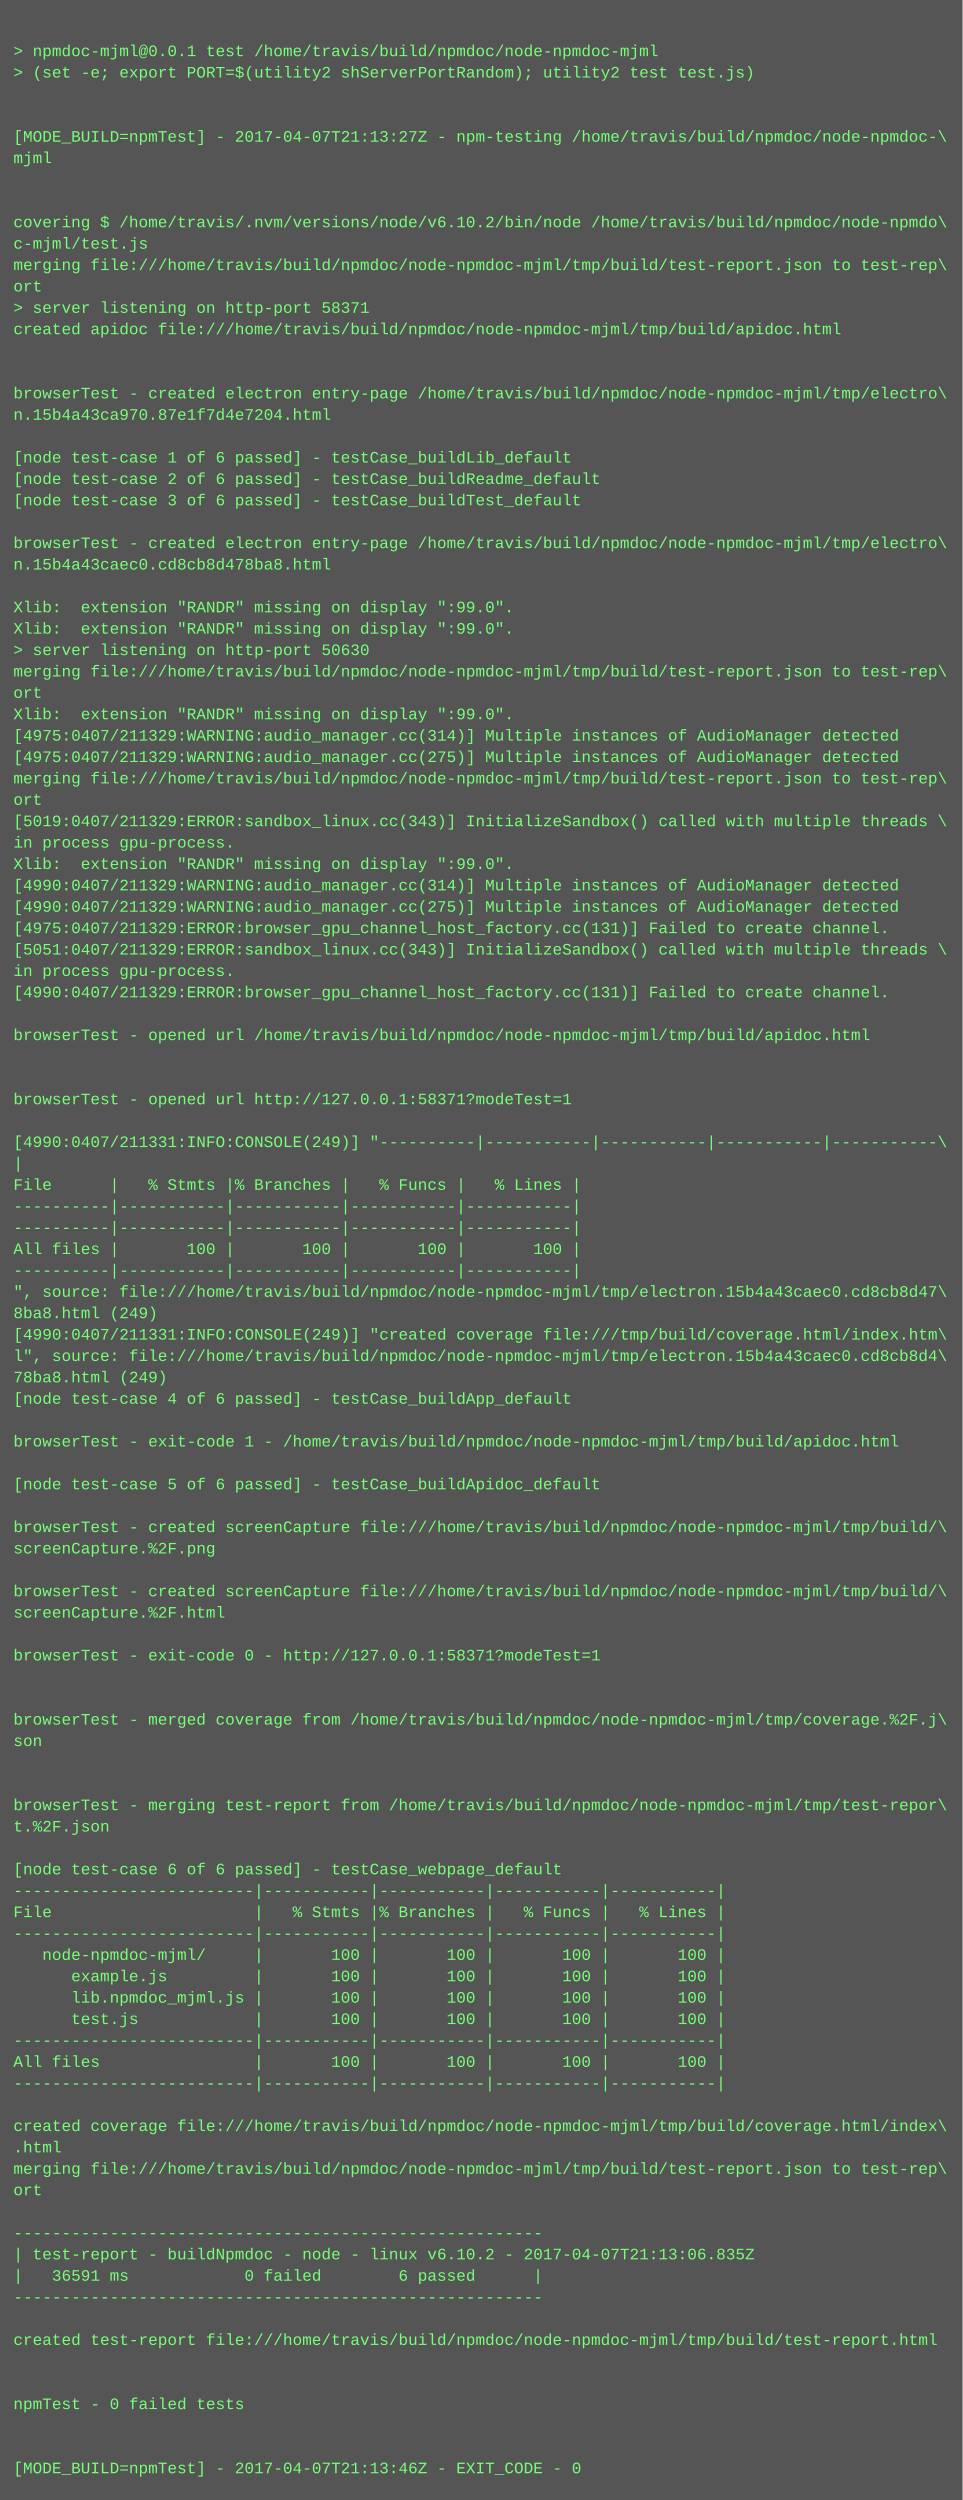
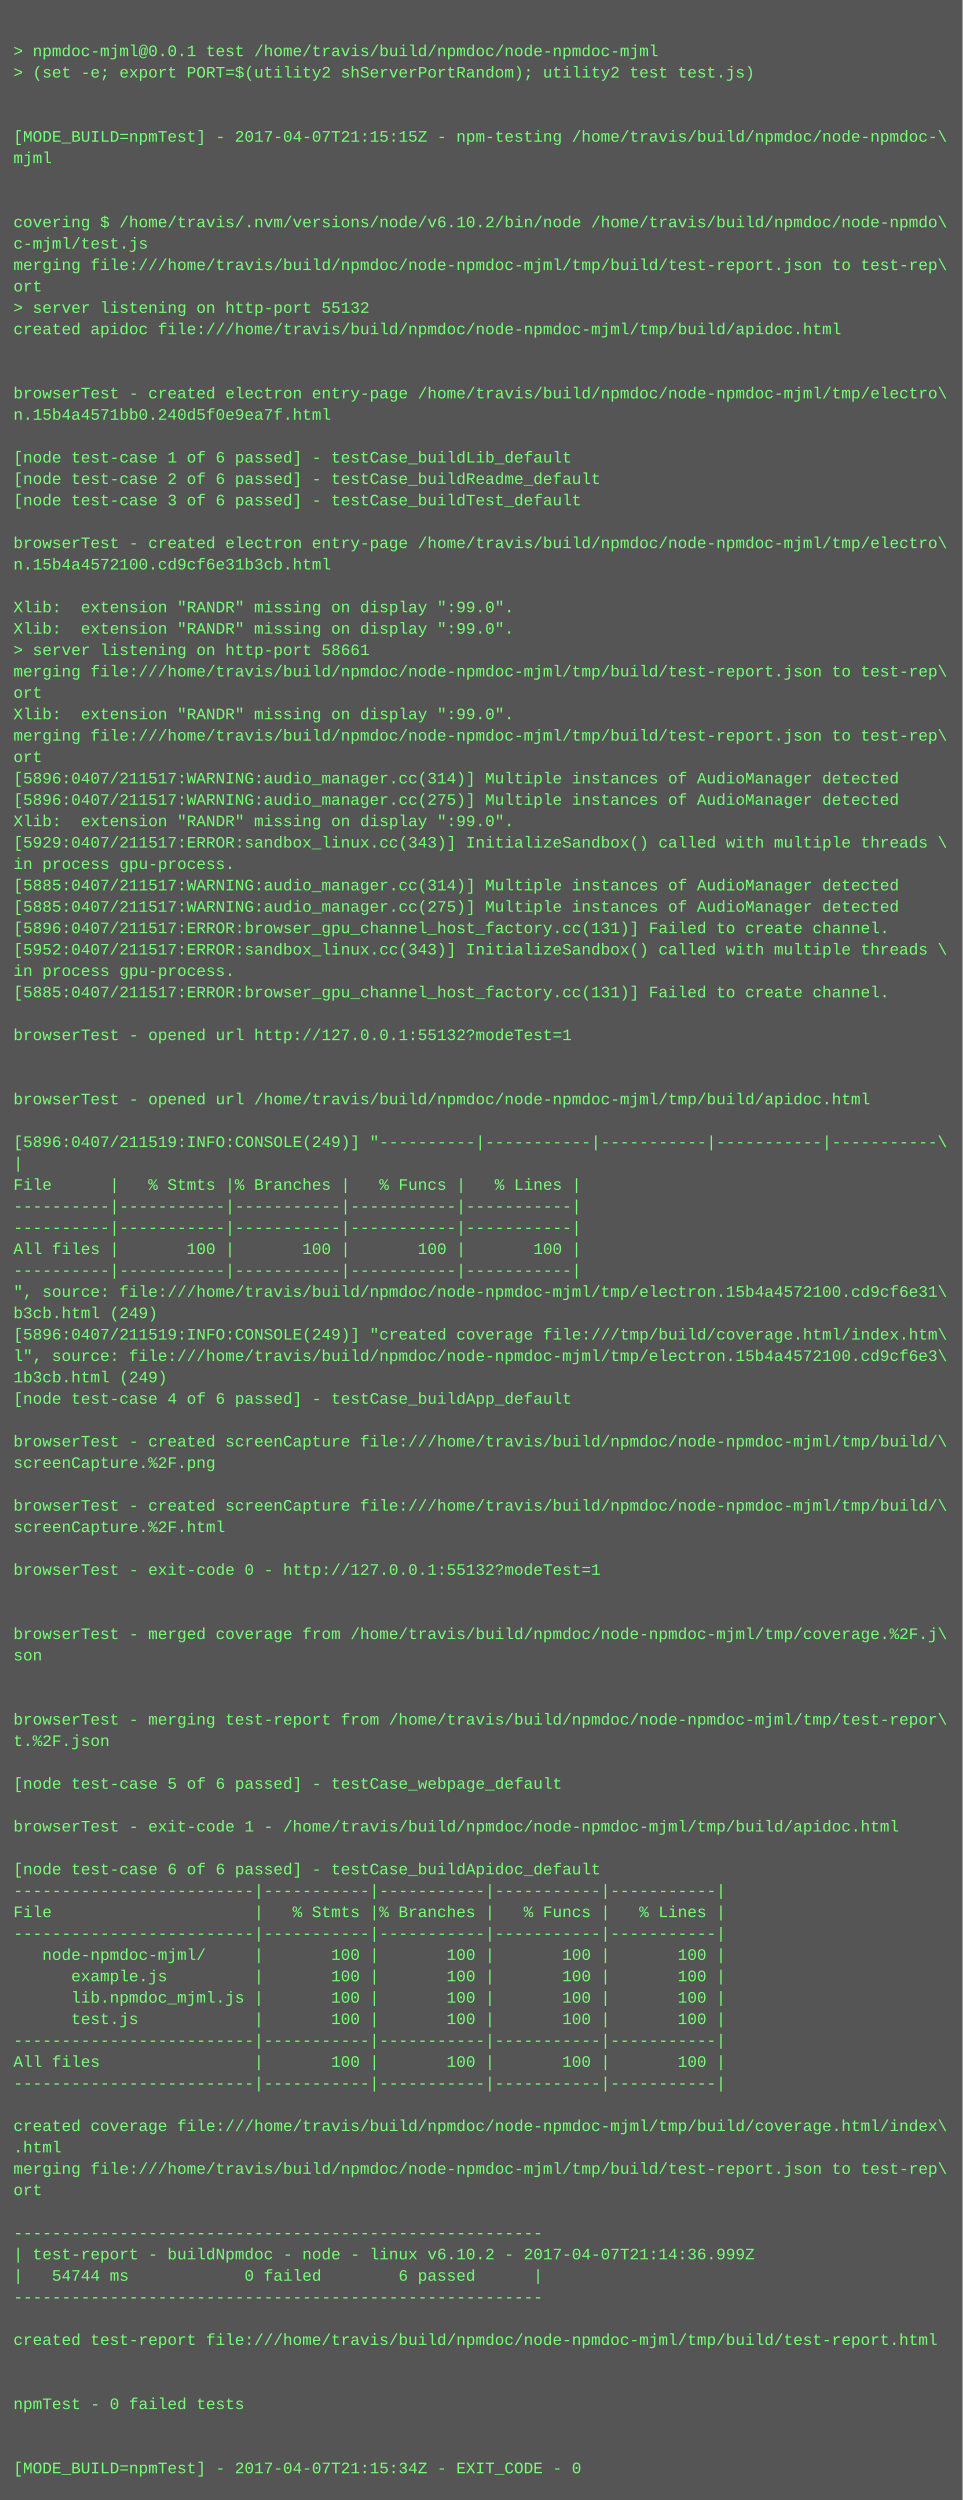
<svg xmlns="http://www.w3.org/2000/svg" height="1870" width="720">
  <rect height="1870" fill="#555" width="720" />
  <text fill="#7f7" font-family="Courier New" font-size="12" xml:space="preserve">
    <tspan x="10" y="26" />
    <tspan x="10" y="42">&gt; npmdoc-mjml@0.0.1 test /home/travis/build/npmdoc/node-npmdoc-mjml</tspan>
    <tspan x="10" y="58">&gt; (set -e; export PORT=$(utility2 shServerPortRandom); utility2 test test.js)</tspan>
    <tspan x="10" y="74" />
    <tspan x="10" y="90" />
-     <tspan x="10" y="106">[MODE_BUILD=npmTest] - 2017-04-07T21:13:27Z - npm-testing /home/travis/build/npmdoc/node-npmdoc-\</tspan>
+     <tspan x="10" y="106">[MODE_BUILD=npmTest] - 2017-04-07T21:15:15Z - npm-testing /home/travis/build/npmdoc/node-npmdoc-\</tspan>
    <tspan x="10" y="122">mjml</tspan>
    <tspan x="10" y="138" />
    <tspan x="10" y="154" />
    <tspan x="10" y="170">covering $ /home/travis/.nvm/versions/node/v6.10.2/bin/node /home/travis/build/npmdoc/node-npmdo\</tspan>
    <tspan x="10" y="186">c-mjml/test.js</tspan>
    <tspan x="10" y="202">merging file:///home/travis/build/npmdoc/node-npmdoc-mjml/tmp/build/test-report.json to test-rep\</tspan>
    <tspan x="10" y="218">ort</tspan>
-     <tspan x="10" y="234">&gt; server listening on http-port 58371</tspan>
+     <tspan x="10" y="234">&gt; server listening on http-port 55132</tspan>
    <tspan x="10" y="250">created apidoc file:///home/travis/build/npmdoc/node-npmdoc-mjml/tmp/build/apidoc.html</tspan>
    <tspan x="10" y="266" />
    <tspan x="10" y="282" />
    <tspan x="10" y="298">browserTest - created electron entry-page /home/travis/build/npmdoc/node-npmdoc-mjml/tmp/electro\</tspan>
-     <tspan x="10" y="314">n.15b4a43ca970.87e1f7d4e7204.html</tspan>
+     <tspan x="10" y="314">n.15b4a4571bb0.240d5f0e9ea7f.html</tspan>
    <tspan x="10" y="330" />
    <tspan x="10" y="346">[node test-case 1 of 6 passed] - testCase_buildLib_default</tspan>
    <tspan x="10" y="362">[node test-case 2 of 6 passed] - testCase_buildReadme_default</tspan>
    <tspan x="10" y="378">[node test-case 3 of 6 passed] - testCase_buildTest_default</tspan>
    <tspan x="10" y="394" />
    <tspan x="10" y="410">browserTest - created electron entry-page /home/travis/build/npmdoc/node-npmdoc-mjml/tmp/electro\</tspan>
-     <tspan x="10" y="426">n.15b4a43caec0.cd8cb8d478ba8.html</tspan>
+     <tspan x="10" y="426">n.15b4a4572100.cd9cf6e31b3cb.html</tspan>
    <tspan x="10" y="442" />
    <tspan x="10" y="458">Xlib:  extension "RANDR" missing on display ":99.0".</tspan>
    <tspan x="10" y="474">Xlib:  extension "RANDR" missing on display ":99.0".</tspan>
-     <tspan x="10" y="490">&gt; server listening on http-port 50630</tspan>
+     <tspan x="10" y="490">&gt; server listening on http-port 58661</tspan>
    <tspan x="10" y="506">merging file:///home/travis/build/npmdoc/node-npmdoc-mjml/tmp/build/test-report.json to test-rep\</tspan>
    <tspan x="10" y="522">ort</tspan>
    <tspan x="10" y="538">Xlib:  extension "RANDR" missing on display ":99.0".</tspan>
-     <tspan x="10" y="554">[4975:0407/211329:WARNING:audio_manager.cc(314)] Multiple instances of AudioManager detected</tspan>
-     <tspan x="10" y="570">[4975:0407/211329:WARNING:audio_manager.cc(275)] Multiple instances of AudioManager detected</tspan>
-     <tspan x="10" y="586">merging file:///home/travis/build/npmdoc/node-npmdoc-mjml/tmp/build/test-report.json to test-rep\</tspan>
-     <tspan x="10" y="602">ort</tspan>
-     <tspan x="10" y="618">[5019:0407/211329:ERROR:sandbox_linux.cc(343)] InitializeSandbox() called with multiple threads \</tspan>
-     <tspan x="10" y="634">in process gpu-process. </tspan>
-     <tspan x="10" y="650">Xlib:  extension "RANDR" missing on display ":99.0".</tspan>
-     <tspan x="10" y="666">[4990:0407/211329:WARNING:audio_manager.cc(314)] Multiple instances of AudioManager detected</tspan>
-     <tspan x="10" y="682">[4990:0407/211329:WARNING:audio_manager.cc(275)] Multiple instances of AudioManager detected</tspan>
-     <tspan x="10" y="698">[4975:0407/211329:ERROR:browser_gpu_channel_host_factory.cc(131)] Failed to create channel.</tspan>
-     <tspan x="10" y="714">[5051:0407/211329:ERROR:sandbox_linux.cc(343)] InitializeSandbox() called with multiple threads \</tspan>
+     <tspan x="10" y="554">merging file:///home/travis/build/npmdoc/node-npmdoc-mjml/tmp/build/test-report.json to test-rep\</tspan>
+     <tspan x="10" y="570">ort</tspan>
+     <tspan x="10" y="586">[5896:0407/211517:WARNING:audio_manager.cc(314)] Multiple instances of AudioManager detected</tspan>
+     <tspan x="10" y="602">[5896:0407/211517:WARNING:audio_manager.cc(275)] Multiple instances of AudioManager detected</tspan>
+     <tspan x="10" y="618">Xlib:  extension "RANDR" missing on display ":99.0".</tspan>
+     <tspan x="10" y="634">[5929:0407/211517:ERROR:sandbox_linux.cc(343)] InitializeSandbox() called with multiple threads \</tspan>
+     <tspan x="10" y="650">in process gpu-process. </tspan>
+     <tspan x="10" y="666">[5885:0407/211517:WARNING:audio_manager.cc(314)] Multiple instances of AudioManager detected</tspan>
+     <tspan x="10" y="682">[5885:0407/211517:WARNING:audio_manager.cc(275)] Multiple instances of AudioManager detected</tspan>
+     <tspan x="10" y="698">[5896:0407/211517:ERROR:browser_gpu_channel_host_factory.cc(131)] Failed to create channel.</tspan>
+     <tspan x="10" y="714">[5952:0407/211517:ERROR:sandbox_linux.cc(343)] InitializeSandbox() called with multiple threads \</tspan>
    <tspan x="10" y="730">in process gpu-process. </tspan>
-     <tspan x="10" y="746">[4990:0407/211329:ERROR:browser_gpu_channel_host_factory.cc(131)] Failed to create channel.</tspan>
+     <tspan x="10" y="746">[5885:0407/211517:ERROR:browser_gpu_channel_host_factory.cc(131)] Failed to create channel.</tspan>
    <tspan x="10" y="762" />
-     <tspan x="10" y="778">browserTest - opened url /home/travis/build/npmdoc/node-npmdoc-mjml/tmp/build/apidoc.html</tspan>
+     <tspan x="10" y="778">browserTest - opened url http://127.0.0.1:55132?modeTest=1</tspan>
    <tspan x="10" y="794" />
    <tspan x="10" y="810" />
-     <tspan x="10" y="826">browserTest - opened url http://127.0.0.1:58371?modeTest=1</tspan>
+     <tspan x="10" y="826">browserTest - opened url /home/travis/build/npmdoc/node-npmdoc-mjml/tmp/build/apidoc.html</tspan>
    <tspan x="10" y="842" />
-     <tspan x="10" y="858">[4990:0407/211331:INFO:CONSOLE(249)] "----------|-----------|-----------|-----------|-----------\</tspan>
+     <tspan x="10" y="858">[5896:0407/211519:INFO:CONSOLE(249)] "----------|-----------|-----------|-----------|-----------\</tspan>
    <tspan x="10" y="874">|</tspan>
    <tspan x="10" y="890">File      |   % Stmts |% Branches |   % Funcs |   % Lines |</tspan>
    <tspan x="10" y="906">----------|-----------|-----------|-----------|-----------|</tspan>
    <tspan x="10" y="922">----------|-----------|-----------|-----------|-----------|</tspan>
    <tspan x="10" y="938">All files |       100 |       100 |       100 |       100 |</tspan>
    <tspan x="10" y="954">----------|-----------|-----------|-----------|-----------|</tspan>
-     <tspan x="10" y="970">", source: file:///home/travis/build/npmdoc/node-npmdoc-mjml/tmp/electron.15b4a43caec0.cd8cb8d47\</tspan>
-     <tspan x="10" y="986">8ba8.html (249)</tspan>
-     <tspan x="10" y="1002">[4990:0407/211331:INFO:CONSOLE(249)] "created coverage file:///tmp/build/coverage.html/index.htm\</tspan>
-     <tspan x="10" y="1018">l", source: file:///home/travis/build/npmdoc/node-npmdoc-mjml/tmp/electron.15b4a43caec0.cd8cb8d4\</tspan>
-     <tspan x="10" y="1034">78ba8.html (249)</tspan>
+     <tspan x="10" y="970">", source: file:///home/travis/build/npmdoc/node-npmdoc-mjml/tmp/electron.15b4a4572100.cd9cf6e31\</tspan>
+     <tspan x="10" y="986">b3cb.html (249)</tspan>
+     <tspan x="10" y="1002">[5896:0407/211519:INFO:CONSOLE(249)] "created coverage file:///tmp/build/coverage.html/index.htm\</tspan>
+     <tspan x="10" y="1018">l", source: file:///home/travis/build/npmdoc/node-npmdoc-mjml/tmp/electron.15b4a4572100.cd9cf6e3\</tspan>
+     <tspan x="10" y="1034">1b3cb.html (249)</tspan>
    <tspan x="10" y="1050">[node test-case 4 of 6 passed] - testCase_buildApp_default</tspan>
    <tspan x="10" y="1066" />
-     <tspan x="10" y="1082">browserTest - exit-code 1 - /home/travis/build/npmdoc/node-npmdoc-mjml/tmp/build/apidoc.html</tspan>
-     <tspan x="10" y="1098" />
-     <tspan x="10" y="1114">[node test-case 5 of 6 passed] - testCase_buildApidoc_default</tspan>
-     <tspan x="10" y="1130" />
-     <tspan x="10" y="1146">browserTest - created screenCapture file:///home/travis/build/npmdoc/node-npmdoc-mjml/tmp/build/\</tspan>
-     <tspan x="10" y="1162">screenCapture.%2F.png</tspan>
-     <tspan x="10" y="1178" />
-     <tspan x="10" y="1194">browserTest - created screenCapture file:///home/travis/build/npmdoc/node-npmdoc-mjml/tmp/build/\</tspan>
-     <tspan x="10" y="1210">screenCapture.%2F.html</tspan>
-     <tspan x="10" y="1226" />
-     <tspan x="10" y="1242">browserTest - exit-code 0 - http://127.0.0.1:58371?modeTest=1</tspan>
+     <tspan x="10" y="1082">browserTest - created screenCapture file:///home/travis/build/npmdoc/node-npmdoc-mjml/tmp/build/\</tspan>
+     <tspan x="10" y="1098">screenCapture.%2F.png</tspan>
+     <tspan x="10" y="1114" />
+     <tspan x="10" y="1130">browserTest - created screenCapture file:///home/travis/build/npmdoc/node-npmdoc-mjml/tmp/build/\</tspan>
+     <tspan x="10" y="1146">screenCapture.%2F.html</tspan>
+     <tspan x="10" y="1162" />
+     <tspan x="10" y="1178">browserTest - exit-code 0 - http://127.0.0.1:55132?modeTest=1</tspan>
+     <tspan x="10" y="1194" />
+     <tspan x="10" y="1210" />
+     <tspan x="10" y="1226">browserTest - merged coverage from /home/travis/build/npmdoc/node-npmdoc-mjml/tmp/coverage.%2F.j\</tspan>
+     <tspan x="10" y="1242">son</tspan>
    <tspan x="10" y="1258" />
    <tspan x="10" y="1274" />
-     <tspan x="10" y="1290">browserTest - merged coverage from /home/travis/build/npmdoc/node-npmdoc-mjml/tmp/coverage.%2F.j\</tspan>
-     <tspan x="10" y="1306">son</tspan>
+     <tspan x="10" y="1290">browserTest - merging test-report from /home/travis/build/npmdoc/node-npmdoc-mjml/tmp/test-repor\</tspan>
+     <tspan x="10" y="1306">t.%2F.json</tspan>
    <tspan x="10" y="1322" />
-     <tspan x="10" y="1338" />
-     <tspan x="10" y="1354">browserTest - merging test-report from /home/travis/build/npmdoc/node-npmdoc-mjml/tmp/test-repor\</tspan>
-     <tspan x="10" y="1370">t.%2F.json</tspan>
+     <tspan x="10" y="1338">[node test-case 5 of 6 passed] - testCase_webpage_default</tspan>
+     <tspan x="10" y="1354" />
+     <tspan x="10" y="1370">browserTest - exit-code 1 - /home/travis/build/npmdoc/node-npmdoc-mjml/tmp/build/apidoc.html</tspan>
    <tspan x="10" y="1386" />
-     <tspan x="10" y="1402">[node test-case 6 of 6 passed] - testCase_webpage_default</tspan>
+     <tspan x="10" y="1402">[node test-case 6 of 6 passed] - testCase_buildApidoc_default</tspan>
    <tspan x="10" y="1418">-------------------------|-----------|-----------|-----------|-----------|</tspan>
    <tspan x="10" y="1434">File                     |   % Stmts |% Branches |   % Funcs |   % Lines |</tspan>
    <tspan x="10" y="1450">-------------------------|-----------|-----------|-----------|-----------|</tspan>
    <tspan x="10" y="1466">   node-npmdoc-mjml/     |       100 |       100 |       100 |       100 |</tspan>
    <tspan x="10" y="1482">      example.js         |       100 |       100 |       100 |       100 |</tspan>
    <tspan x="10" y="1498">      lib.npmdoc_mjml.js |       100 |       100 |       100 |       100 |</tspan>
    <tspan x="10" y="1514">      test.js            |       100 |       100 |       100 |       100 |</tspan>
    <tspan x="10" y="1530">-------------------------|-----------|-----------|-----------|-----------|</tspan>
    <tspan x="10" y="1546">All files                |       100 |       100 |       100 |       100 |</tspan>
    <tspan x="10" y="1562">-------------------------|-----------|-----------|-----------|-----------|</tspan>
    <tspan x="10" y="1578" />
    <tspan x="10" y="1594">created coverage file:///home/travis/build/npmdoc/node-npmdoc-mjml/tmp/build/coverage.html/index\</tspan>
    <tspan x="10" y="1610">.html</tspan>
    <tspan x="10" y="1626">merging file:///home/travis/build/npmdoc/node-npmdoc-mjml/tmp/build/test-report.json to test-rep\</tspan>
    <tspan x="10" y="1642">ort</tspan>
    <tspan x="10" y="1658" />
    <tspan x="10" y="1674">-------------------------------------------------------</tspan>
-     <tspan x="10" y="1690">| test-report - buildNpmdoc - node - linux v6.10.2 - 2017-04-07T21:13:06.835Z</tspan>
-     <tspan x="10" y="1706">|   36591 ms            0 failed        6 passed      |</tspan>
+     <tspan x="10" y="1690">| test-report - buildNpmdoc - node - linux v6.10.2 - 2017-04-07T21:14:36.999Z</tspan>
+     <tspan x="10" y="1706">|   54744 ms            0 failed        6 passed      |</tspan>
    <tspan x="10" y="1722">-------------------------------------------------------</tspan>
    <tspan x="10" y="1738" />
    <tspan x="10" y="1754">created test-report file:///home/travis/build/npmdoc/node-npmdoc-mjml/tmp/build/test-report.html</tspan>
    <tspan x="10" y="1770" />
    <tspan x="10" y="1786" />
    <tspan x="10" y="1802">npmTest - 0 failed tests</tspan>
    <tspan x="10" y="1818" />
    <tspan x="10" y="1834" />
-     <tspan x="10" y="1850">[MODE_BUILD=npmTest] - 2017-04-07T21:13:46Z - EXIT_CODE - 0</tspan>
+     <tspan x="10" y="1850">[MODE_BUILD=npmTest] - 2017-04-07T21:15:34Z - EXIT_CODE - 0</tspan>
  </text>
</svg>
